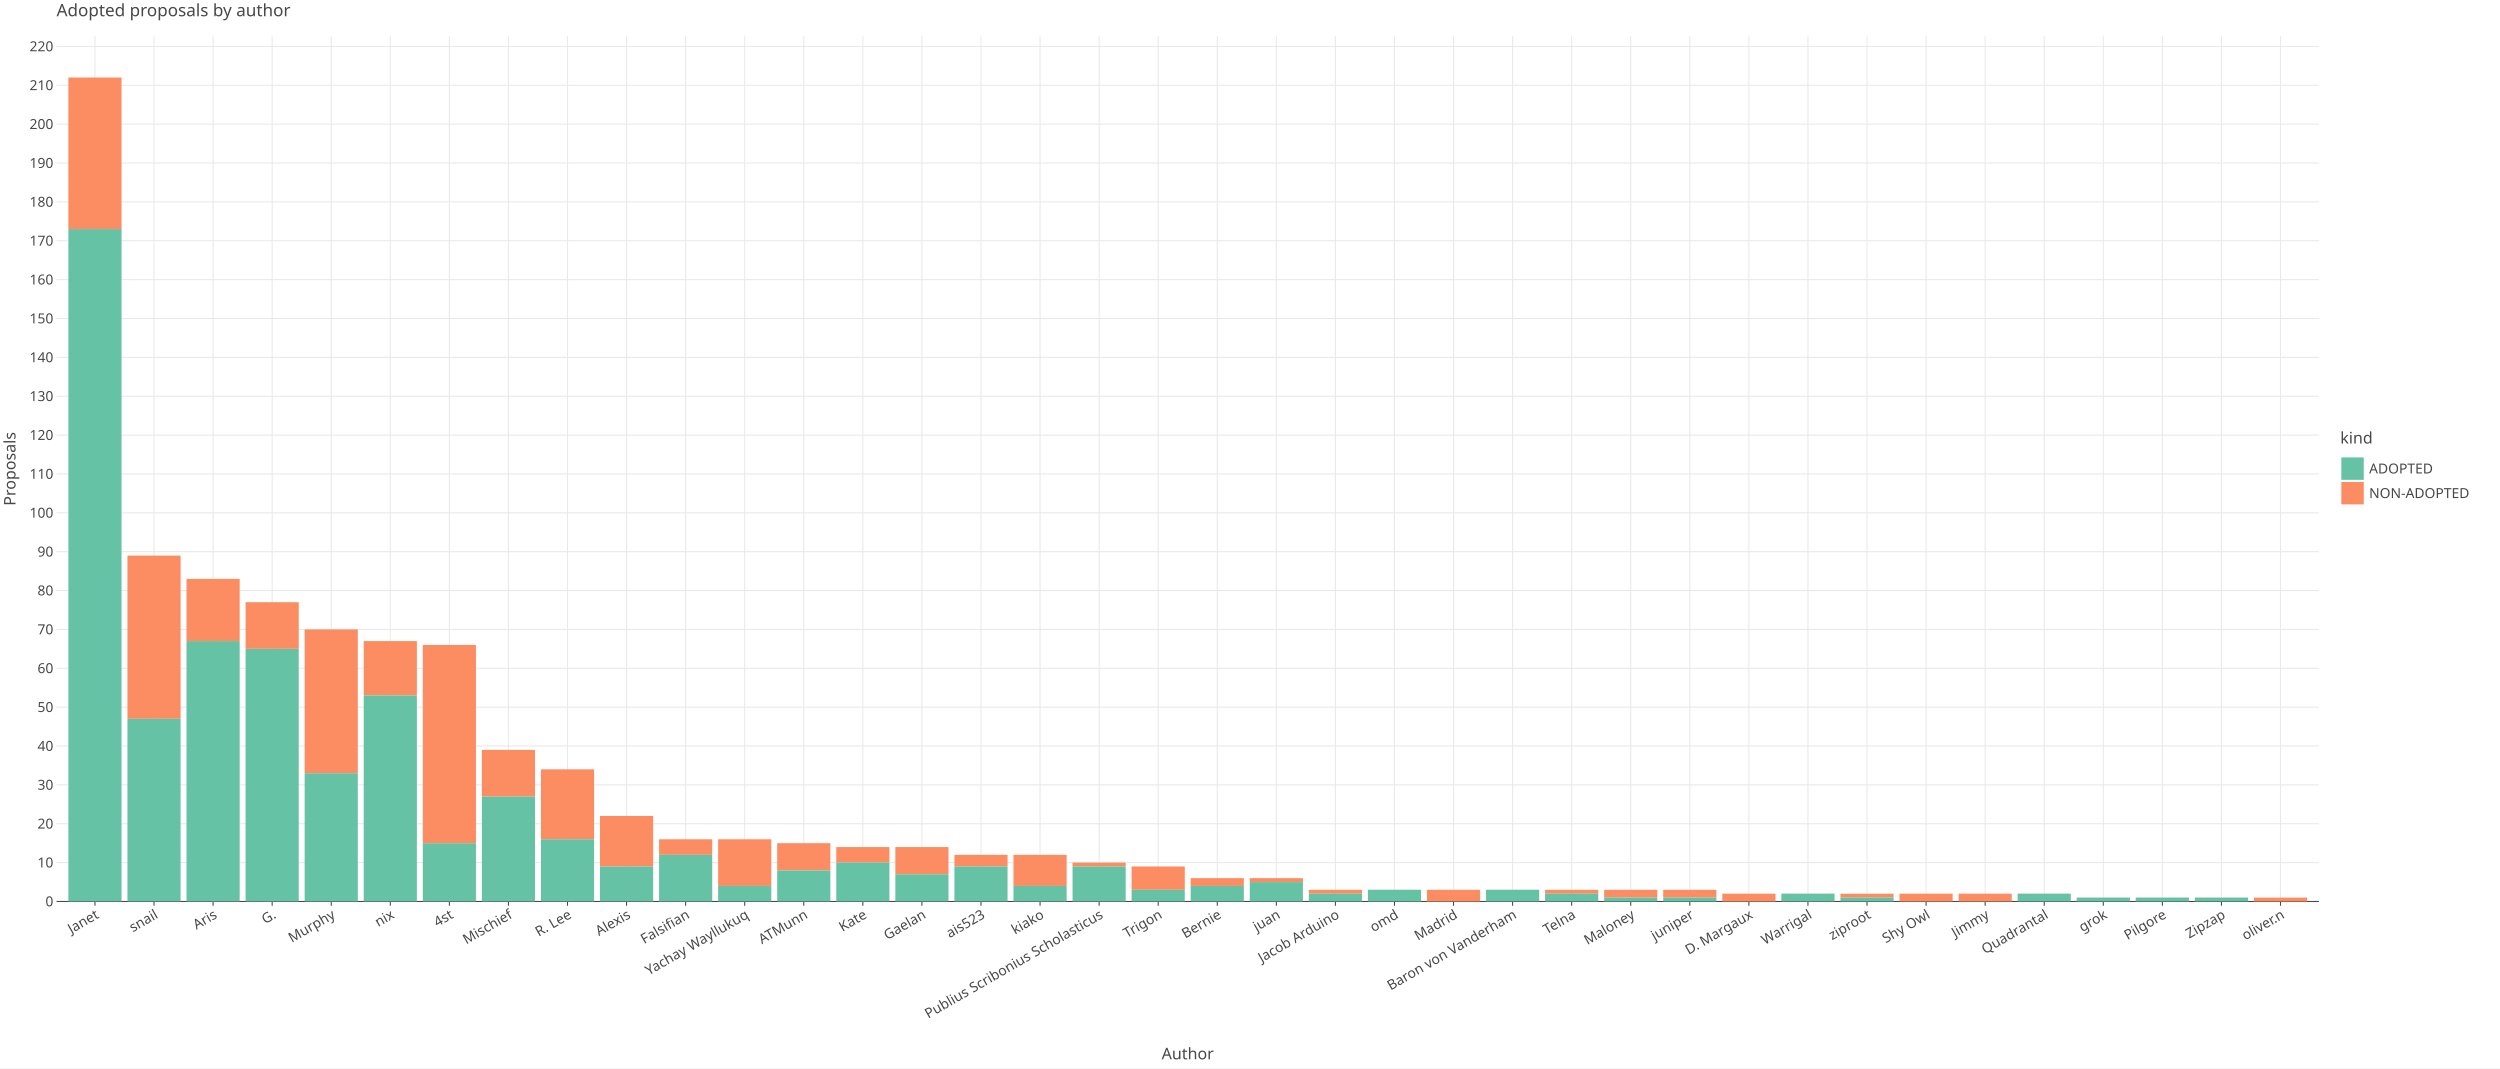
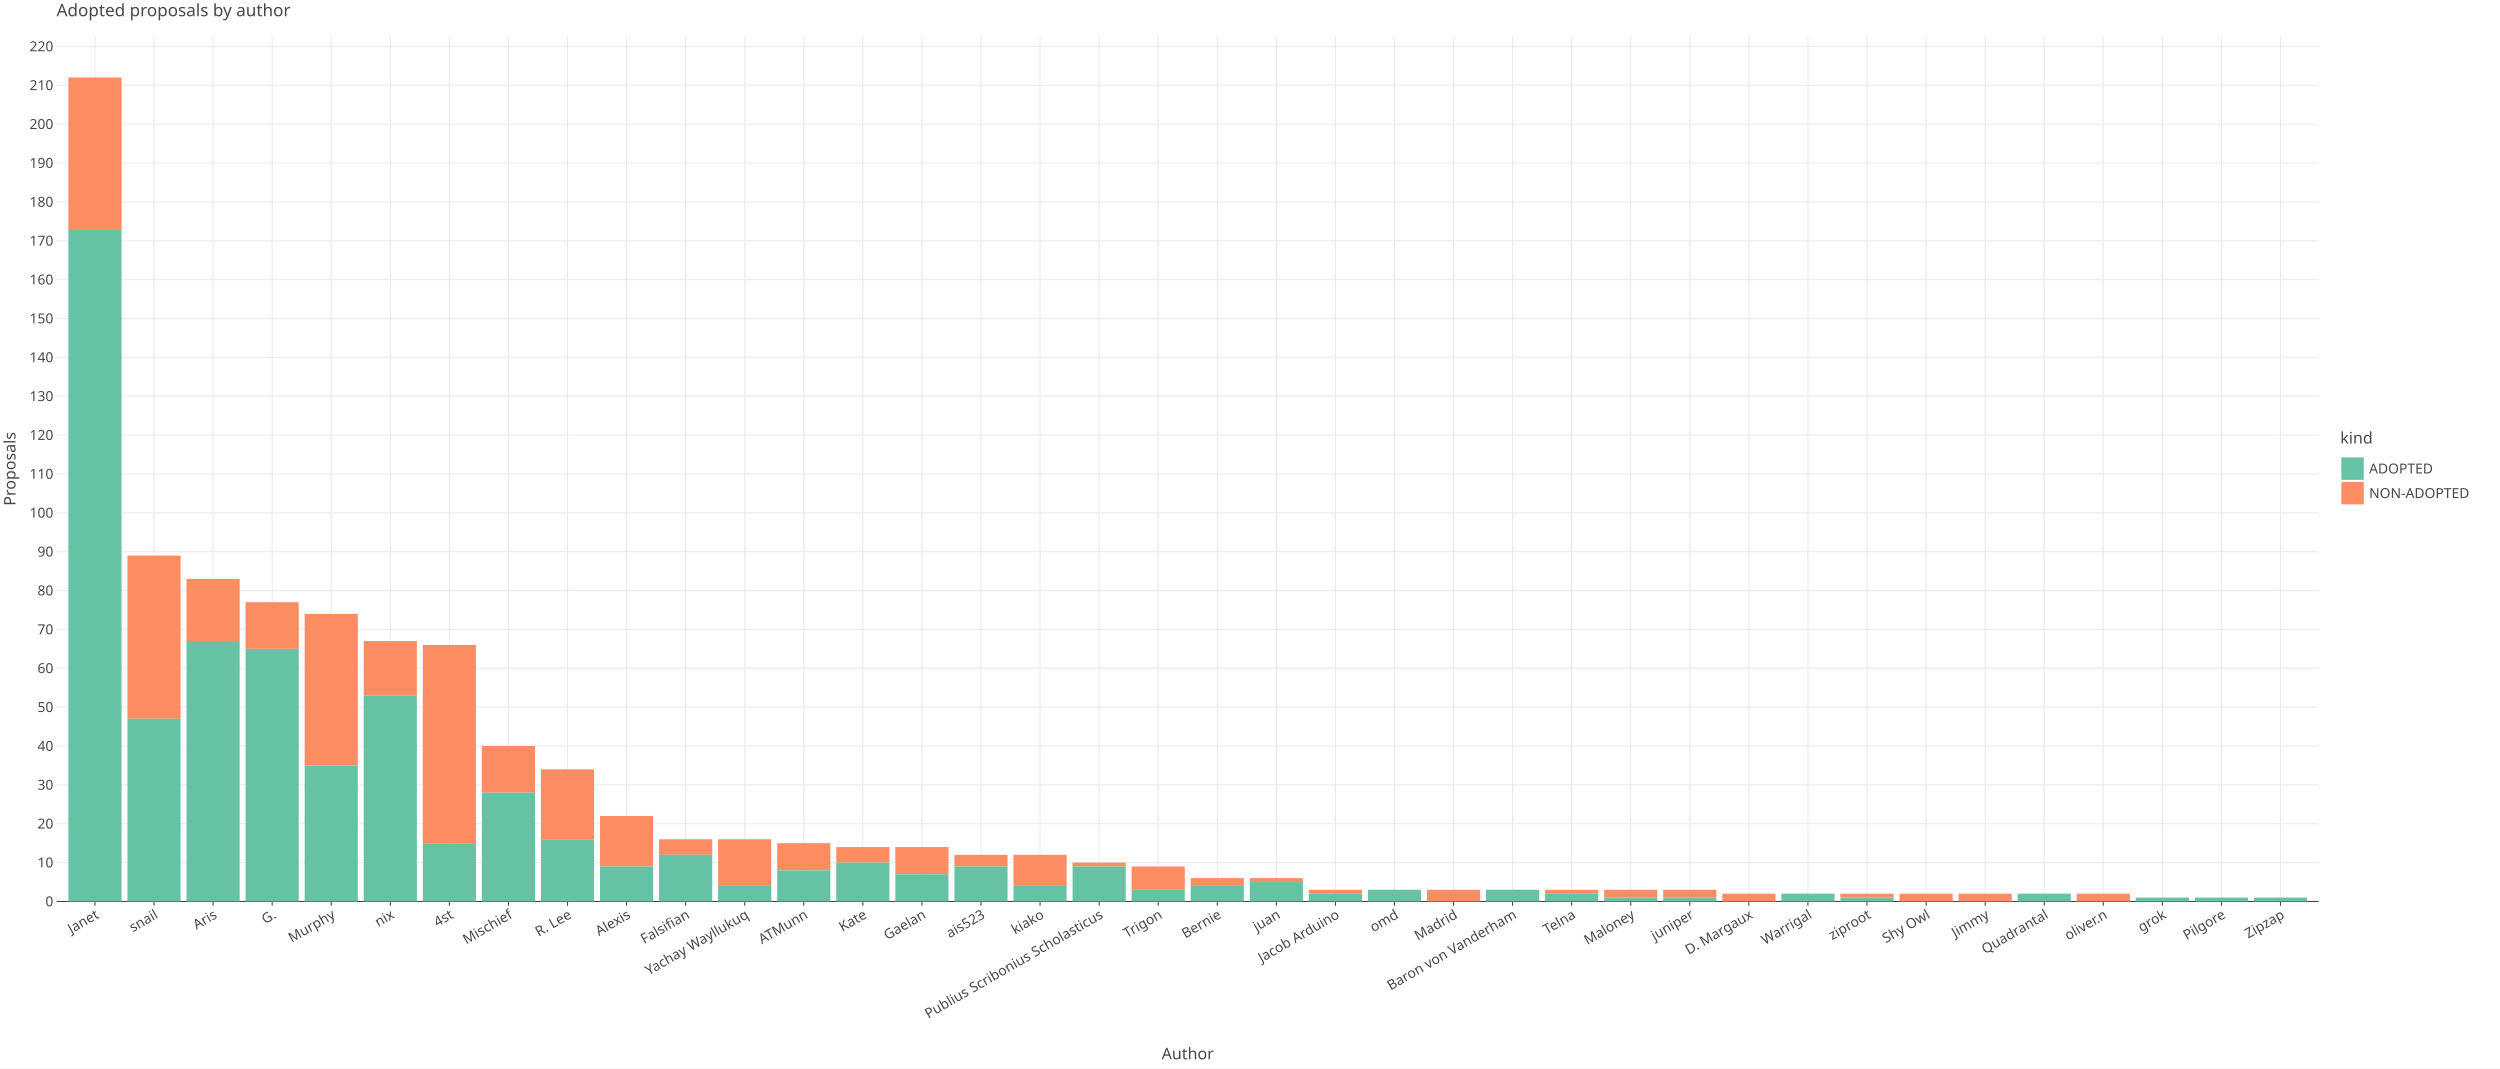
<svg xmlns="http://www.w3.org/2000/svg" class="plt-container" width="2340.0" height="1000.0">
  <style type="text/css">
  .plt-container {
   font-family: Lucida Grande, sans-serif;
   user-select: none;
   -webkit-user-select: none;
   -moz-user-select: none;
   -ms-user-select: none;
}
text {
   text-rendering: optimizeLegibility;
}
- #prGdJqN .plot-title {
+ #pjDX7YN .plot-title {
   fill: #474747;
   font-family: Lucida Grande, sans-serif;
   font-size: 16.0px;
   font-weight: normal;
   font-style: normal;   
}
- #prGdJqN .plot-subtitle {
+ #pjDX7YN .plot-subtitle {
   fill: #474747;
   font-family: Lucida Grande, sans-serif;
   font-size: 15.0px;
   font-weight: normal;
   font-style: normal;   
}
- #prGdJqN .plot-caption {
-    fill: #474747;
-    font-family: Lucida Grande, sans-serif;
-    font-size: 13.0px;
-    font-weight: normal;
-    font-style: normal;   
- }
- #prGdJqN .legend-title {
+ #pjDX7YN .plot-caption {
+    fill: #474747;
+    font-family: Lucida Grande, sans-serif;
+    font-size: 13.0px;
+    font-weight: normal;
+    font-style: normal;   
+ }
+ #pjDX7YN .legend-title {
   fill: #474747;
   font-family: Lucida Grande, sans-serif;
   font-size: 15.0px;
   font-weight: normal;
   font-style: normal;   
}
- #prGdJqN .legend-item {
-    fill: #474747;
-    font-family: Lucida Grande, sans-serif;
-    font-size: 13.0px;
-    font-weight: normal;
-    font-style: normal;   
- }
- #prGdJqN .axis-title-x {
+ #pjDX7YN .legend-item {
+    fill: #474747;
+    font-family: Lucida Grande, sans-serif;
+    font-size: 13.0px;
+    font-weight: normal;
+    font-style: normal;   
+ }
+ #pjDX7YN .axis-title-x {
   fill: #474747;
   font-family: Lucida Grande, sans-serif;
   font-size: 15.0px;
   font-weight: normal;
   font-style: normal;   
}
- #prGdJqN .axis-text-x {
-    fill: #474747;
-    font-family: Lucida Grande, sans-serif;
-    font-size: 13.0px;
-    font-weight: normal;
-    font-style: normal;   
- }
- #d3nHMVA .axis-tooltip-text-x {
+ #pjDX7YN .axis-text-x {
+    fill: #474747;
+    font-family: Lucida Grande, sans-serif;
+    font-size: 13.0px;
+    font-weight: normal;
+    font-style: normal;   
+ }
+ #d9sEBlQ .axis-tooltip-text-x {
   fill: #ffffff;
   font-family: Lucida Grande, sans-serif;
   font-size: 13.0px;
   font-weight: normal;
   font-style: normal;   
}
- #prGdJqN .axis-title-y {
+ #pjDX7YN .axis-title-y {
   fill: #474747;
   font-family: Lucida Grande, sans-serif;
   font-size: 15.0px;
   font-weight: normal;
   font-style: normal;   
}
- #prGdJqN .axis-text-y {
-    fill: #474747;
-    font-family: Lucida Grande, sans-serif;
-    font-size: 13.0px;
-    font-weight: normal;
-    font-style: normal;   
- }
- #d3nHMVA .axis-tooltip-text-y {
+ #pjDX7YN .axis-text-y {
+    fill: #474747;
+    font-family: Lucida Grande, sans-serif;
+    font-size: 13.0px;
+    font-weight: normal;
+    font-style: normal;   
+ }
+ #d9sEBlQ .axis-tooltip-text-y {
   fill: #ffffff;
   font-family: Lucida Grande, sans-serif;
   font-size: 13.0px;
   font-weight: normal;
   font-style: normal;   
}
- #prGdJqN .facet-strip-text-x {
-    fill: #474747;
-    font-family: Lucida Grande, sans-serif;
-    font-size: 13.0px;
-    font-weight: normal;
-    font-style: normal;   
- }
- #prGdJqN .facet-strip-text-y {
-    fill: #474747;
-    font-family: Lucida Grande, sans-serif;
-    font-size: 13.0px;
-    font-weight: normal;
-    font-style: normal;   
- }
- #d3nHMVA .tooltip-text {
-    fill: #474747;
-    font-family: Lucida Grande, sans-serif;
-    font-size: 13.0px;
-    font-weight: normal;
-    font-style: normal;   
- }
- #d3nHMVA .tooltip-title {
+ #pjDX7YN .facet-strip-text-x {
+    fill: #474747;
+    font-family: Lucida Grande, sans-serif;
+    font-size: 13.0px;
+    font-weight: normal;
+    font-style: normal;   
+ }
+ #pjDX7YN .facet-strip-text-y {
+    fill: #474747;
+    font-family: Lucida Grande, sans-serif;
+    font-size: 13.0px;
+    font-weight: normal;
+    font-style: normal;   
+ }
+ #d9sEBlQ .tooltip-text {
+    fill: #474747;
+    font-family: Lucida Grande, sans-serif;
+    font-size: 13.0px;
+    font-weight: normal;
+    font-style: normal;   
+ }
+ #d9sEBlQ .tooltip-title {
   fill: #474747;
   font-family: Lucida Grande, sans-serif;
   font-size: 13.0px;
   font-weight: bold;
   font-style: normal;   
}
- #d3nHMVA .tooltip-label {
+ #d9sEBlQ .tooltip-label {
   fill: #474747;
   font-family: Lucida Grande, sans-serif;
   font-size: 13.0px;
   font-weight: bold;
   font-style: normal;   
}

  </style>
-   <g id="prGdJqN">
+   <g id="pjDX7YN">
    <rect x="0.0" y="0.0" height="1000.0" width="2340.0" stroke="rgb(71,71,71)" stroke-opacity="1.0" stroke-width="0.0" fill="rgb(255,255,255)" fill-opacity="1.0">
    </rect>
    <g transform="translate(23.0 34.0 ) ">
      <g transform="translate(29.94182 809.7774 ) ">
        <line x1="35.937" y1="-0.0" x2="35.937" y2="-809.777" stroke="rgb(233,233,233)" stroke-opacity="1.0" stroke-width="1.0">
        </line>
        <line x1="91.226" y1="-0.0" x2="91.226" y2="-809.777" stroke="rgb(233,233,233)" stroke-opacity="1.0" stroke-width="1.0">
        </line>
        <line x1="146.514" y1="-0.0" x2="146.514" y2="-809.777" stroke="rgb(233,233,233)" stroke-opacity="1.0" stroke-width="1.0">
        </line>
        <line x1="201.802" y1="-0.0" x2="201.802" y2="-809.777" stroke="rgb(233,233,233)" stroke-opacity="1.0" stroke-width="1.0">
        </line>
        <line x1="257.09" y1="-0.0" x2="257.09" y2="-809.777" stroke="rgb(233,233,233)" stroke-opacity="1.0" stroke-width="1.0">
        </line>
        <line x1="312.379" y1="-0.0" x2="312.379" y2="-809.777" stroke="rgb(233,233,233)" stroke-opacity="1.0" stroke-width="1.0">
        </line>
        <line x1="367.667" y1="-0.0" x2="367.667" y2="-809.777" stroke="rgb(233,233,233)" stroke-opacity="1.0" stroke-width="1.0">
        </line>
        <line x1="422.955" y1="-0.0" x2="422.955" y2="-809.777" stroke="rgb(233,233,233)" stroke-opacity="1.0" stroke-width="1.0">
        </line>
        <line x1="478.243" y1="-0.0" x2="478.243" y2="-809.777" stroke="rgb(233,233,233)" stroke-opacity="1.0" stroke-width="1.0">
        </line>
        <line x1="533.532" y1="-0.0" x2="533.532" y2="-809.777" stroke="rgb(233,233,233)" stroke-opacity="1.0" stroke-width="1.0">
        </line>
        <line x1="588.82" y1="-0.0" x2="588.82" y2="-809.777" stroke="rgb(233,233,233)" stroke-opacity="1.0" stroke-width="1.0">
        </line>
        <line x1="644.108" y1="-0.0" x2="644.108" y2="-809.777" stroke="rgb(233,233,233)" stroke-opacity="1.0" stroke-width="1.0">
        </line>
        <line x1="699.396" y1="-0.0" x2="699.396" y2="-809.777" stroke="rgb(233,233,233)" stroke-opacity="1.0" stroke-width="1.0">
        </line>
        <line x1="754.685" y1="-0.0" x2="754.685" y2="-809.777" stroke="rgb(233,233,233)" stroke-opacity="1.0" stroke-width="1.0">
        </line>
        <line x1="809.973" y1="-0.0" x2="809.973" y2="-809.777" stroke="rgb(233,233,233)" stroke-opacity="1.0" stroke-width="1.0">
        </line>
        <line x1="865.261" y1="-0.0" x2="865.261" y2="-809.777" stroke="rgb(233,233,233)" stroke-opacity="1.0" stroke-width="1.0">
        </line>
        <line x1="920.549" y1="-0.0" x2="920.549" y2="-809.777" stroke="rgb(233,233,233)" stroke-opacity="1.0" stroke-width="1.0">
        </line>
        <line x1="975.838" y1="-0.0" x2="975.838" y2="-809.777" stroke="rgb(233,233,233)" stroke-opacity="1.0" stroke-width="1.0">
        </line>
        <line x1="1031.126" y1="-0.0" x2="1031.126" y2="-809.777" stroke="rgb(233,233,233)" stroke-opacity="1.0" stroke-width="1.0">
        </line>
        <line x1="1086.414" y1="-0.0" x2="1086.414" y2="-809.777" stroke="rgb(233,233,233)" stroke-opacity="1.0" stroke-width="1.0">
        </line>
        <line x1="1141.702" y1="-0.0" x2="1141.702" y2="-809.777" stroke="rgb(233,233,233)" stroke-opacity="1.0" stroke-width="1.0">
        </line>
        <line x1="1196.991" y1="-0.0" x2="1196.991" y2="-809.777" stroke="rgb(233,233,233)" stroke-opacity="1.0" stroke-width="1.0">
        </line>
        <line x1="1252.279" y1="-0.0" x2="1252.279" y2="-809.777" stroke="rgb(233,233,233)" stroke-opacity="1.0" stroke-width="1.0">
        </line>
        <line x1="1307.567" y1="-0.0" x2="1307.567" y2="-809.777" stroke="rgb(233,233,233)" stroke-opacity="1.0" stroke-width="1.0">
        </line>
        <line x1="1362.855" y1="-0.0" x2="1362.855" y2="-809.777" stroke="rgb(233,233,233)" stroke-opacity="1.0" stroke-width="1.0">
        </line>
        <line x1="1418.144" y1="-0.0" x2="1418.144" y2="-809.777" stroke="rgb(233,233,233)" stroke-opacity="1.0" stroke-width="1.0">
        </line>
        <line x1="1473.432" y1="-0.0" x2="1473.432" y2="-809.777" stroke="rgb(233,233,233)" stroke-opacity="1.0" stroke-width="1.0">
        </line>
        <line x1="1528.72" y1="-0.0" x2="1528.72" y2="-809.777" stroke="rgb(233,233,233)" stroke-opacity="1.0" stroke-width="1.0">
        </line>
        <line x1="1584.008" y1="-0.0" x2="1584.008" y2="-809.777" stroke="rgb(233,233,233)" stroke-opacity="1.0" stroke-width="1.0">
        </line>
        <line x1="1639.297" y1="-0.0" x2="1639.297" y2="-809.777" stroke="rgb(233,233,233)" stroke-opacity="1.0" stroke-width="1.0">
        </line>
        <line x1="1694.585" y1="-0.0" x2="1694.585" y2="-809.777" stroke="rgb(233,233,233)" stroke-opacity="1.0" stroke-width="1.0">
        </line>
        <line x1="1749.873" y1="-0.0" x2="1749.873" y2="-809.777" stroke="rgb(233,233,233)" stroke-opacity="1.0" stroke-width="1.0">
        </line>
        <line x1="1805.161" y1="-0.0" x2="1805.161" y2="-809.777" stroke="rgb(233,233,233)" stroke-opacity="1.0" stroke-width="1.0">
        </line>
        <line x1="1860.45" y1="-0.0" x2="1860.45" y2="-809.777" stroke="rgb(233,233,233)" stroke-opacity="1.0" stroke-width="1.0">
        </line>
        <line x1="1915.738" y1="-0.0" x2="1915.738" y2="-809.777" stroke="rgb(233,233,233)" stroke-opacity="1.0" stroke-width="1.0">
        </line>
        <line x1="1971.026" y1="-0.0" x2="1971.026" y2="-809.777" stroke="rgb(233,233,233)" stroke-opacity="1.0" stroke-width="1.0">
        </line>
        <line x1="2026.314" y1="-0.0" x2="2026.314" y2="-809.777" stroke="rgb(233,233,233)" stroke-opacity="1.0" stroke-width="1.0">
        </line>
        <line x1="2081.603" y1="-0.0" x2="2081.603" y2="-809.777" stroke="rgb(233,233,233)" stroke-opacity="1.0" stroke-width="1.0">
        </line>
        <g transform="translate(35.93736 0.0 ) ">
          <line stroke-width="1.0" stroke="rgb(71,71,71)" stroke-opacity="1.0" x2="0.0" y2="4.0">
          </line>
          <g transform="translate(0.0 7.0 ) rotate(-30.0 ) ">
            <text class="axis-text-x" text-anchor="end" dy="0.7em">
            Janet
            </text>
          </g>
        </g>
        <g transform="translate(91.22561 0.0 ) ">
          <line stroke-width="1.0" stroke="rgb(71,71,71)" stroke-opacity="1.0" x2="0.0" y2="4.0">
          </line>
          <g transform="translate(0.0 7.0 ) rotate(-30.0 ) ">
            <text class="axis-text-x" text-anchor="end" dy="0.7em">
            snail
            </text>
          </g>
        </g>
        <g transform="translate(146.5139 0.0 ) ">
          <line stroke-width="1.0" stroke="rgb(71,71,71)" stroke-opacity="1.0" x2="0.0" y2="4.0">
          </line>
          <g transform="translate(0.0 7.0 ) rotate(-30.0 ) ">
            <text class="axis-text-x" text-anchor="end" dy="0.7em">
            Aris
            </text>
          </g>
        </g>
        <g transform="translate(201.8021 0.0 ) ">
          <line stroke-width="1.0" stroke="rgb(71,71,71)" stroke-opacity="1.0" x2="0.0" y2="4.0">
          </line>
          <g transform="translate(0.0 7.0 ) rotate(-30.0 ) ">
            <text class="axis-text-x" text-anchor="end" dy="0.7em">
            G.
            </text>
          </g>
        </g>
        <g transform="translate(257.0904 0.0 ) ">
          <line stroke-width="1.0" stroke="rgb(71,71,71)" stroke-opacity="1.0" x2="0.0" y2="4.0">
          </line>
          <g transform="translate(0.0 7.0 ) rotate(-30.0 ) ">
            <text class="axis-text-x" text-anchor="end" dy="0.7em">
            Murphy
            </text>
          </g>
        </g>
        <g transform="translate(312.3786 0.0 ) ">
          <line stroke-width="1.0" stroke="rgb(71,71,71)" stroke-opacity="1.0" x2="0.0" y2="4.0">
          </line>
          <g transform="translate(0.0 7.0 ) rotate(-30.0 ) ">
            <text class="axis-text-x" text-anchor="end" dy="0.7em">
            nix
            </text>
          </g>
        </g>
        <g transform="translate(367.6669 0.0 ) ">
          <line stroke-width="1.0" stroke="rgb(71,71,71)" stroke-opacity="1.0" x2="0.0" y2="4.0">
          </line>
          <g transform="translate(0.0 7.0 ) rotate(-30.0 ) ">
            <text class="axis-text-x" text-anchor="end" dy="0.7em">
            4st
            </text>
          </g>
        </g>
        <g transform="translate(422.9551 0.0 ) ">
          <line stroke-width="1.0" stroke="rgb(71,71,71)" stroke-opacity="1.0" x2="0.0" y2="4.0">
          </line>
          <g transform="translate(0.0 7.0 ) rotate(-30.0 ) ">
            <text class="axis-text-x" text-anchor="end" dy="0.7em">
            Mischief
            </text>
          </g>
        </g>
        <g transform="translate(478.2434 0.0 ) ">
          <line stroke-width="1.0" stroke="rgb(71,71,71)" stroke-opacity="1.0" x2="0.0" y2="4.0">
          </line>
          <g transform="translate(0.0 7.0 ) rotate(-30.0 ) ">
            <text class="axis-text-x" text-anchor="end" dy="0.7em">
            R. Lee
            </text>
          </g>
        </g>
        <g transform="translate(533.5316 0.0 ) ">
          <line stroke-width="1.0" stroke="rgb(71,71,71)" stroke-opacity="1.0" x2="0.0" y2="4.0">
          </line>
          <g transform="translate(0.0 7.0 ) rotate(-30.0 ) ">
            <text class="axis-text-x" text-anchor="end" dy="0.7em">
            Alexis
            </text>
          </g>
        </g>
        <g transform="translate(588.8199 0.0 ) ">
          <line stroke-width="1.0" stroke="rgb(71,71,71)" stroke-opacity="1.0" x2="0.0" y2="4.0">
          </line>
          <g transform="translate(0.0 7.0 ) rotate(-30.0 ) ">
            <text class="axis-text-x" text-anchor="end" dy="0.7em">
            Falsifian
            </text>
          </g>
        </g>
        <g transform="translate(644.1081 0.0 ) ">
          <line stroke-width="1.0" stroke="rgb(71,71,71)" stroke-opacity="1.0" x2="0.0" y2="4.0">
          </line>
          <g transform="translate(0.0 7.0 ) rotate(-30.0 ) ">
            <text class="axis-text-x" text-anchor="end" dy="0.7em">
            Yachay Wayllukuq
            </text>
          </g>
        </g>
        <g transform="translate(699.3964 0.0 ) ">
          <line stroke-width="1.0" stroke="rgb(71,71,71)" stroke-opacity="1.0" x2="0.0" y2="4.0">
          </line>
          <g transform="translate(0.0 7.0 ) rotate(-30.0 ) ">
            <text class="axis-text-x" text-anchor="end" dy="0.7em">
            ATMunn
            </text>
          </g>
        </g>
        <g transform="translate(754.6846 0.0 ) ">
          <line stroke-width="1.0" stroke="rgb(71,71,71)" stroke-opacity="1.0" x2="0.0" y2="4.0">
          </line>
          <g transform="translate(0.0 7.0 ) rotate(-30.0 ) ">
            <text class="axis-text-x" text-anchor="end" dy="0.7em">
            Kate
            </text>
          </g>
        </g>
        <g transform="translate(809.9729 0.0 ) ">
          <line stroke-width="1.0" stroke="rgb(71,71,71)" stroke-opacity="1.0" x2="0.0" y2="4.0">
          </line>
          <g transform="translate(0.0 7.0 ) rotate(-30.0 ) ">
            <text class="axis-text-x" text-anchor="end" dy="0.7em">
            Gaelan
            </text>
          </g>
        </g>
        <g transform="translate(865.2611 0.0 ) ">
          <line stroke-width="1.0" stroke="rgb(71,71,71)" stroke-opacity="1.0" x2="0.0" y2="4.0">
          </line>
          <g transform="translate(0.0 7.0 ) rotate(-30.0 ) ">
            <text class="axis-text-x" text-anchor="end" dy="0.7em">
            ais523
            </text>
          </g>
        </g>
        <g transform="translate(920.5494 0.0 ) ">
          <line stroke-width="1.0" stroke="rgb(71,71,71)" stroke-opacity="1.0" x2="0.0" y2="4.0">
          </line>
          <g transform="translate(0.0 7.0 ) rotate(-30.0 ) ">
            <text class="axis-text-x" text-anchor="end" dy="0.7em">
            kiako
            </text>
          </g>
        </g>
        <g transform="translate(975.8376 0.0 ) ">
          <line stroke-width="1.0" stroke="rgb(71,71,71)" stroke-opacity="1.0" x2="0.0" y2="4.0">
          </line>
          <g transform="translate(0.0 7.0 ) rotate(-30.0 ) ">
            <text class="axis-text-x" text-anchor="end" dy="0.7em">
            Publius Scribonius Scholasticus
            </text>
          </g>
        </g>
        <g transform="translate(1031.126 0.0 ) ">
          <line stroke-width="1.0" stroke="rgb(71,71,71)" stroke-opacity="1.0" x2="0.0" y2="4.0">
          </line>
          <g transform="translate(0.0 7.0 ) rotate(-30.0 ) ">
            <text class="axis-text-x" text-anchor="end" dy="0.7em">
            Trigon
            </text>
          </g>
        </g>
        <g transform="translate(1086.414 0.0 ) ">
          <line stroke-width="1.0" stroke="rgb(71,71,71)" stroke-opacity="1.0" x2="0.0" y2="4.0">
          </line>
          <g transform="translate(0.0 7.0 ) rotate(-30.0 ) ">
            <text class="axis-text-x" text-anchor="end" dy="0.7em">
            Bernie
            </text>
          </g>
        </g>
        <g transform="translate(1141.702 0.0 ) ">
          <line stroke-width="1.0" stroke="rgb(71,71,71)" stroke-opacity="1.0" x2="0.0" y2="4.0">
          </line>
          <g transform="translate(0.0 7.0 ) rotate(-30.0 ) ">
            <text class="axis-text-x" text-anchor="end" dy="0.7em">
            juan
            </text>
          </g>
        </g>
        <g transform="translate(1196.991 0.0 ) ">
          <line stroke-width="1.0" stroke="rgb(71,71,71)" stroke-opacity="1.0" x2="0.0" y2="4.0">
          </line>
          <g transform="translate(0.0 7.0 ) rotate(-30.0 ) ">
            <text class="axis-text-x" text-anchor="end" dy="0.7em">
            Jacob Arduino
            </text>
          </g>
        </g>
        <g transform="translate(1252.279 0.0 ) ">
          <line stroke-width="1.0" stroke="rgb(71,71,71)" stroke-opacity="1.0" x2="0.0" y2="4.0">
          </line>
          <g transform="translate(0.0 7.0 ) rotate(-30.0 ) ">
            <text class="axis-text-x" text-anchor="end" dy="0.7em">
            omd
            </text>
          </g>
        </g>
        <g transform="translate(1307.567 0.0 ) ">
          <line stroke-width="1.0" stroke="rgb(71,71,71)" stroke-opacity="1.0" x2="0.0" y2="4.0">
          </line>
          <g transform="translate(0.0 7.0 ) rotate(-30.0 ) ">
            <text class="axis-text-x" text-anchor="end" dy="0.7em">
            Madrid
            </text>
          </g>
        </g>
        <g transform="translate(1362.855 0.0 ) ">
          <line stroke-width="1.0" stroke="rgb(71,71,71)" stroke-opacity="1.0" x2="0.0" y2="4.0">
          </line>
          <g transform="translate(0.0 7.0 ) rotate(-30.0 ) ">
            <text class="axis-text-x" text-anchor="end" dy="0.7em">
            Baron von Vanderham
            </text>
          </g>
        </g>
        <g transform="translate(1418.144 0.0 ) ">
          <line stroke-width="1.0" stroke="rgb(71,71,71)" stroke-opacity="1.0" x2="0.0" y2="4.0">
          </line>
          <g transform="translate(0.0 7.0 ) rotate(-30.0 ) ">
            <text class="axis-text-x" text-anchor="end" dy="0.7em">
            Telna
            </text>
          </g>
        </g>
        <g transform="translate(1473.432 0.0 ) ">
          <line stroke-width="1.0" stroke="rgb(71,71,71)" stroke-opacity="1.0" x2="0.0" y2="4.0">
          </line>
          <g transform="translate(0.0 7.0 ) rotate(-30.0 ) ">
            <text class="axis-text-x" text-anchor="end" dy="0.7em">
            Maloney
            </text>
          </g>
        </g>
        <g transform="translate(1528.72 0.0 ) ">
          <line stroke-width="1.0" stroke="rgb(71,71,71)" stroke-opacity="1.0" x2="0.0" y2="4.0">
          </line>
          <g transform="translate(0.0 7.0 ) rotate(-30.0 ) ">
            <text class="axis-text-x" text-anchor="end" dy="0.7em">
            juniper
            </text>
          </g>
        </g>
        <g transform="translate(1584.008 0.0 ) ">
          <line stroke-width="1.0" stroke="rgb(71,71,71)" stroke-opacity="1.0" x2="0.0" y2="4.0">
          </line>
          <g transform="translate(0.0 7.0 ) rotate(-30.0 ) ">
            <text class="axis-text-x" text-anchor="end" dy="0.7em">
            D. Margaux
            </text>
          </g>
        </g>
        <g transform="translate(1639.297 0.0 ) ">
          <line stroke-width="1.0" stroke="rgb(71,71,71)" stroke-opacity="1.0" x2="0.0" y2="4.0">
          </line>
          <g transform="translate(0.0 7.0 ) rotate(-30.0 ) ">
            <text class="axis-text-x" text-anchor="end" dy="0.7em">
            Warrigal
            </text>
          </g>
        </g>
        <g transform="translate(1694.585 0.0 ) ">
          <line stroke-width="1.0" stroke="rgb(71,71,71)" stroke-opacity="1.0" x2="0.0" y2="4.0">
          </line>
          <g transform="translate(0.0 7.0 ) rotate(-30.0 ) ">
            <text class="axis-text-x" text-anchor="end" dy="0.7em">
            ziproot
            </text>
          </g>
        </g>
        <g transform="translate(1749.873 0.0 ) ">
          <line stroke-width="1.0" stroke="rgb(71,71,71)" stroke-opacity="1.0" x2="0.0" y2="4.0">
          </line>
          <g transform="translate(0.0 7.0 ) rotate(-30.0 ) ">
            <text class="axis-text-x" text-anchor="end" dy="0.7em">
            Shy Owl
            </text>
          </g>
        </g>
        <g transform="translate(1805.161 0.0 ) ">
          <line stroke-width="1.0" stroke="rgb(71,71,71)" stroke-opacity="1.0" x2="0.0" y2="4.0">
          </line>
          <g transform="translate(0.0 7.0 ) rotate(-30.0 ) ">
            <text class="axis-text-x" text-anchor="end" dy="0.7em">
            Jimmy
            </text>
          </g>
        </g>
        <g transform="translate(1860.45 0.0 ) ">
          <line stroke-width="1.0" stroke="rgb(71,71,71)" stroke-opacity="1.0" x2="0.0" y2="4.0">
          </line>
          <g transform="translate(0.0 7.0 ) rotate(-30.0 ) ">
            <text class="axis-text-x" text-anchor="end" dy="0.7em">
            Quadrantal
            </text>
          </g>
        </g>
        <g transform="translate(1915.738 0.0 ) ">
          <line stroke-width="1.0" stroke="rgb(71,71,71)" stroke-opacity="1.0" x2="0.0" y2="4.0">
          </line>
          <g transform="translate(0.0 7.0 ) rotate(-30.0 ) ">
            <text class="axis-text-x" text-anchor="end" dy="0.7em">
+             oliver.n
+             </text>
+           </g>
+         </g>
+         <g transform="translate(1971.026 0.0 ) ">
+           <line stroke-width="1.0" stroke="rgb(71,71,71)" stroke-opacity="1.0" x2="0.0" y2="4.0">
+           </line>
+           <g transform="translate(0.0 7.0 ) rotate(-30.0 ) ">
+             <text class="axis-text-x" text-anchor="end" dy="0.7em">
            grok
            </text>
          </g>
        </g>
-         <g transform="translate(1971.026 0.0 ) ">
+         <g transform="translate(2026.314 0.0 ) ">
          <line stroke-width="1.0" stroke="rgb(71,71,71)" stroke-opacity="1.0" x2="0.0" y2="4.0">
          </line>
          <g transform="translate(0.0 7.0 ) rotate(-30.0 ) ">
            <text class="axis-text-x" text-anchor="end" dy="0.7em">
            Pilgore
            </text>
          </g>
        </g>
-         <g transform="translate(2026.314 0.0 ) ">
+         <g transform="translate(2081.603 0.0 ) ">
          <line stroke-width="1.0" stroke="rgb(71,71,71)" stroke-opacity="1.0" x2="0.0" y2="4.0">
          </line>
          <g transform="translate(0.0 7.0 ) rotate(-30.0 ) ">
            <text class="axis-text-x" text-anchor="end" dy="0.7em">
            Zipzap
-             </text>
-           </g>
-         </g>
-         <g transform="translate(2081.603 0.0 ) ">
-           <line stroke-width="1.0" stroke="rgb(71,71,71)" stroke-opacity="1.0" x2="0.0" y2="4.0">
-           </line>
-           <g transform="translate(0.0 7.0 ) rotate(-30.0 ) ">
-             <text class="axis-text-x" text-anchor="end" dy="0.7em">
-             oliver.n
            </text>
          </g>
        </g>
        <line x1="0.0" y1="0.0" x2="2117.54" y2="0.0" stroke-width="1.0" stroke="rgb(71,71,71)" stroke-opacity="1.0">
        </line>
      </g>
      <g transform="translate(29.94182 0.0 ) ">
        <line x1="0.0" y1="773.399" x2="2117.54" y2="773.399" stroke="rgb(233,233,233)" stroke-opacity="1.0" stroke-width="1.0">
        </line>
        <line x1="0.0" y1="737.021" x2="2117.54" y2="737.021" stroke="rgb(233,233,233)" stroke-opacity="1.0" stroke-width="1.0">
        </line>
        <line x1="0.0" y1="700.643" x2="2117.54" y2="700.643" stroke="rgb(233,233,233)" stroke-opacity="1.0" stroke-width="1.0">
        </line>
        <line x1="0.0" y1="664.265" x2="2117.54" y2="664.265" stroke="rgb(233,233,233)" stroke-opacity="1.0" stroke-width="1.0">
        </line>
        <line x1="0.0" y1="627.887" x2="2117.54" y2="627.887" stroke="rgb(233,233,233)" stroke-opacity="1.0" stroke-width="1.0">
        </line>
        <line x1="0.0" y1="591.509" x2="2117.54" y2="591.509" stroke="rgb(233,233,233)" stroke-opacity="1.0" stroke-width="1.0">
        </line>
        <line x1="0.0" y1="555.13" x2="2117.54" y2="555.13" stroke="rgb(233,233,233)" stroke-opacity="1.0" stroke-width="1.0">
        </line>
        <line x1="0.0" y1="518.752" x2="2117.54" y2="518.752" stroke="rgb(233,233,233)" stroke-opacity="1.0" stroke-width="1.0">
        </line>
        <line x1="0.0" y1="482.374" x2="2117.54" y2="482.374" stroke="rgb(233,233,233)" stroke-opacity="1.0" stroke-width="1.0">
        </line>
        <line x1="0.0" y1="445.996" x2="2117.54" y2="445.996" stroke="rgb(233,233,233)" stroke-opacity="1.0" stroke-width="1.0">
        </line>
        <line x1="0.0" y1="409.618" x2="2117.54" y2="409.618" stroke="rgb(233,233,233)" stroke-opacity="1.0" stroke-width="1.0">
        </line>
        <line x1="0.0" y1="373.24" x2="2117.54" y2="373.24" stroke="rgb(233,233,233)" stroke-opacity="1.0" stroke-width="1.0">
        </line>
        <line x1="0.0" y1="336.862" x2="2117.54" y2="336.862" stroke="rgb(233,233,233)" stroke-opacity="1.0" stroke-width="1.0">
        </line>
        <line x1="0.0" y1="300.483" x2="2117.54" y2="300.483" stroke="rgb(233,233,233)" stroke-opacity="1.0" stroke-width="1.0">
        </line>
        <line x1="0.0" y1="264.105" x2="2117.54" y2="264.105" stroke="rgb(233,233,233)" stroke-opacity="1.0" stroke-width="1.0">
        </line>
        <line x1="0.0" y1="227.727" x2="2117.54" y2="227.727" stroke="rgb(233,233,233)" stroke-opacity="1.0" stroke-width="1.0">
        </line>
        <line x1="0.0" y1="191.349" x2="2117.54" y2="191.349" stroke="rgb(233,233,233)" stroke-opacity="1.0" stroke-width="1.0">
        </line>
        <line x1="0.0" y1="154.971" x2="2117.54" y2="154.971" stroke="rgb(233,233,233)" stroke-opacity="1.0" stroke-width="1.0">
        </line>
        <line x1="0.0" y1="118.593" x2="2117.54" y2="118.593" stroke="rgb(233,233,233)" stroke-opacity="1.0" stroke-width="1.0">
        </line>
        <line x1="0.0" y1="82.215" x2="2117.54" y2="82.215" stroke="rgb(233,233,233)" stroke-opacity="1.0" stroke-width="1.0">
        </line>
        <line x1="0.0" y1="45.836" x2="2117.54" y2="45.836" stroke="rgb(233,233,233)" stroke-opacity="1.0" stroke-width="1.0">
        </line>
        <line x1="0.0" y1="9.458" x2="2117.54" y2="9.458" stroke="rgb(233,233,233)" stroke-opacity="1.0" stroke-width="1.0">
        </line>
        <g transform="translate(0.0 809.7774 ) ">
          <g transform="translate(-3.0 0.0 ) ">
            <text class="axis-text-y" text-anchor="end" dy="0.35em">
            0
            </text>
          </g>
        </g>
        <g transform="translate(0.0 773.3993 ) ">
          <g transform="translate(-3.0 0.0 ) ">
            <text class="axis-text-y" text-anchor="end" dy="0.35em">
            10
            </text>
          </g>
        </g>
        <g transform="translate(0.0 737.0211 ) ">
          <g transform="translate(-3.0 0.0 ) ">
            <text class="axis-text-y" text-anchor="end" dy="0.35em">
            20
            </text>
          </g>
        </g>
        <g transform="translate(0.0 700.643 ) ">
          <g transform="translate(-3.0 0.0 ) ">
            <text class="axis-text-y" text-anchor="end" dy="0.35em">
            30
            </text>
          </g>
        </g>
        <g transform="translate(0.0 664.2649 ) ">
          <g transform="translate(-3.0 0.0 ) ">
            <text class="axis-text-y" text-anchor="end" dy="0.35em">
            40
            </text>
          </g>
        </g>
        <g transform="translate(0.0 627.8867 ) ">
          <g transform="translate(-3.0 0.0 ) ">
            <text class="axis-text-y" text-anchor="end" dy="0.35em">
            50
            </text>
          </g>
        </g>
        <g transform="translate(0.0 591.5086 ) ">
          <g transform="translate(-3.0 0.0 ) ">
            <text class="axis-text-y" text-anchor="end" dy="0.35em">
            60
            </text>
          </g>
        </g>
        <g transform="translate(0.0 555.1304 ) ">
          <g transform="translate(-3.0 0.0 ) ">
            <text class="axis-text-y" text-anchor="end" dy="0.35em">
            70
            </text>
          </g>
        </g>
        <g transform="translate(0.0 518.7523 ) ">
          <g transform="translate(-3.0 0.0 ) ">
            <text class="axis-text-y" text-anchor="end" dy="0.35em">
            80
            </text>
          </g>
        </g>
        <g transform="translate(0.0 482.3742 ) ">
          <g transform="translate(-3.0 0.0 ) ">
            <text class="axis-text-y" text-anchor="end" dy="0.35em">
            90
            </text>
          </g>
        </g>
        <g transform="translate(0.0 445.996 ) ">
          <g transform="translate(-3.0 0.0 ) ">
            <text class="axis-text-y" text-anchor="end" dy="0.35em">
            100
            </text>
          </g>
        </g>
        <g transform="translate(0.0 409.6179 ) ">
          <g transform="translate(-3.0 0.0 ) ">
            <text class="axis-text-y" text-anchor="end" dy="0.35em">
            110
            </text>
          </g>
        </g>
        <g transform="translate(0.0 373.2397 ) ">
          <g transform="translate(-3.0 0.0 ) ">
            <text class="axis-text-y" text-anchor="end" dy="0.35em">
            120
            </text>
          </g>
        </g>
        <g transform="translate(0.0 336.8616 ) ">
          <g transform="translate(-3.0 0.0 ) ">
            <text class="axis-text-y" text-anchor="end" dy="0.35em">
            130
            </text>
          </g>
        </g>
        <g transform="translate(0.0 300.4834 ) ">
          <g transform="translate(-3.0 0.0 ) ">
            <text class="axis-text-y" text-anchor="end" dy="0.35em">
            140
            </text>
          </g>
        </g>
        <g transform="translate(0.0 264.1053 ) ">
          <g transform="translate(-3.0 0.0 ) ">
            <text class="axis-text-y" text-anchor="end" dy="0.35em">
            150
            </text>
          </g>
        </g>
        <g transform="translate(0.0 227.7272 ) ">
          <g transform="translate(-3.0 0.0 ) ">
            <text class="axis-text-y" text-anchor="end" dy="0.35em">
            160
            </text>
          </g>
        </g>
        <g transform="translate(0.0 191.349 ) ">
          <g transform="translate(-3.0 0.0 ) ">
            <text class="axis-text-y" text-anchor="end" dy="0.35em">
            170
            </text>
          </g>
        </g>
        <g transform="translate(0.0 154.9709 ) ">
          <g transform="translate(-3.0 0.0 ) ">
            <text class="axis-text-y" text-anchor="end" dy="0.35em">
            180
            </text>
          </g>
        </g>
        <g transform="translate(0.0 118.5927 ) ">
          <g transform="translate(-3.0 0.0 ) ">
            <text class="axis-text-y" text-anchor="end" dy="0.35em">
            190
            </text>
          </g>
        </g>
        <g transform="translate(0.0 82.2146 ) ">
          <g transform="translate(-3.0 0.0 ) ">
            <text class="axis-text-y" text-anchor="end" dy="0.35em">
            200
            </text>
          </g>
        </g>
        <g transform="translate(0.0 45.83646 ) ">
          <g transform="translate(-3.0 0.0 ) ">
            <text class="axis-text-y" text-anchor="end" dy="0.35em">
            210
            </text>
          </g>
        </g>
        <g transform="translate(0.0 9.458317 ) ">
          <g transform="translate(-3.0 0.0 ) ">
            <text class="axis-text-y" text-anchor="end" dy="0.35em">
            220
            </text>
          </g>
        </g>
      </g>
-       <g transform="translate(29.94182 0.0 ) " clip-path="url(#cYWtK1O)" clip-bounds-jfx="[rect (0.0, 0.0), (2117.54, 809.777)]">
+       <g transform="translate(29.94182 0.0 ) " clip-path="url(#cjahf83)" clip-bounds-jfx="[rect (0.0, 0.0), (2117.54, 809.777)]">
        <defs>
-           <clipPath id="cYWtK1O">
+           <clipPath id="cjahf83">
            <rect x="0.0" y="0.0" width="2117.54" height="809.777">
            </rect>
          </clipPath>
        </defs>
-         <rect x="2056.723" y="806.14" height="3.638" width="49.759" stroke="rgb(0,0,0)" stroke-opacity="0.0" fill="rgb(252,141,98)" fill-opacity="1.0" stroke-width="1.0">
-         </rect>
-         <rect x="2056.723" y="809.777" height="0.1" width="49.759" stroke="rgb(0,0,0)" stroke-opacity="0.0" fill="rgb(102,194,165)" fill-opacity="1.0" stroke-width="1.0">
+         <rect x="2056.723" y="806.14" height="0.1" width="49.759" stroke="rgb(0,0,0)" stroke-opacity="0.0" fill="rgb(252,141,98)" fill-opacity="1.0" stroke-width="1.0">
+         </rect>
+         <rect x="2056.723" y="806.14" height="3.638" width="49.759" stroke="rgb(0,0,0)" stroke-opacity="0.0" fill="rgb(102,194,165)" fill-opacity="1.0" stroke-width="1.0">
        </rect>
        <rect x="2001.435" y="806.14" height="0.1" width="49.759" stroke="rgb(0,0,0)" stroke-opacity="0.0" fill="rgb(252,141,98)" fill-opacity="1.0" stroke-width="1.0">
        </rect>
        <rect x="2001.435" y="806.14" height="3.638" width="49.759" stroke="rgb(0,0,0)" stroke-opacity="0.0" fill="rgb(102,194,165)" fill-opacity="1.0" stroke-width="1.0">
        </rect>
        <rect x="1946.146" y="806.14" height="0.1" width="49.759" stroke="rgb(0,0,0)" stroke-opacity="0.0" fill="rgb(252,141,98)" fill-opacity="1.0" stroke-width="1.0">
        </rect>
        <rect x="1946.146" y="806.14" height="3.638" width="49.759" stroke="rgb(0,0,0)" stroke-opacity="0.0" fill="rgb(102,194,165)" fill-opacity="1.0" stroke-width="1.0">
        </rect>
-         <rect x="1890.858" y="806.14" height="0.1" width="49.759" stroke="rgb(0,0,0)" stroke-opacity="0.0" fill="rgb(252,141,98)" fill-opacity="1.0" stroke-width="1.0">
-         </rect>
-         <rect x="1890.858" y="806.14" height="3.638" width="49.759" stroke="rgb(0,0,0)" stroke-opacity="0.0" fill="rgb(102,194,165)" fill-opacity="1.0" stroke-width="1.0">
+         <rect x="1890.858" y="802.502" height="7.276" width="49.759" stroke="rgb(0,0,0)" stroke-opacity="0.0" fill="rgb(252,141,98)" fill-opacity="1.0" stroke-width="1.0">
+         </rect>
+         <rect x="1890.858" y="809.777" height="0.1" width="49.759" stroke="rgb(0,0,0)" stroke-opacity="0.0" fill="rgb(102,194,165)" fill-opacity="1.0" stroke-width="1.0">
        </rect>
        <rect x="1835.57" y="802.502" height="0.1" width="49.759" stroke="rgb(0,0,0)" stroke-opacity="0.0" fill="rgb(252,141,98)" fill-opacity="1.0" stroke-width="1.0">
        </rect>
        <rect x="1835.57" y="802.502" height="7.276" width="49.759" stroke="rgb(0,0,0)" stroke-opacity="0.0" fill="rgb(102,194,165)" fill-opacity="1.0" stroke-width="1.0">
        </rect>
        <rect x="1780.282" y="802.502" height="7.276" width="49.759" stroke="rgb(0,0,0)" stroke-opacity="0.0" fill="rgb(252,141,98)" fill-opacity="1.0" stroke-width="1.0">
        </rect>
        <rect x="1780.282" y="809.777" height="0.1" width="49.759" stroke="rgb(0,0,0)" stroke-opacity="0.0" fill="rgb(102,194,165)" fill-opacity="1.0" stroke-width="1.0">
        </rect>
        <rect x="1724.993" y="802.502" height="7.276" width="49.759" stroke="rgb(0,0,0)" stroke-opacity="0.0" fill="rgb(252,141,98)" fill-opacity="1.0" stroke-width="1.0">
        </rect>
        <rect x="1724.993" y="809.777" height="0.1" width="49.759" stroke="rgb(0,0,0)" stroke-opacity="0.0" fill="rgb(102,194,165)" fill-opacity="1.0" stroke-width="1.0">
        </rect>
        <rect x="1669.705" y="802.502" height="3.638" width="49.759" stroke="rgb(0,0,0)" stroke-opacity="0.0" fill="rgb(252,141,98)" fill-opacity="1.0" stroke-width="1.0">
        </rect>
        <rect x="1669.705" y="806.14" height="3.638" width="49.759" stroke="rgb(0,0,0)" stroke-opacity="0.0" fill="rgb(102,194,165)" fill-opacity="1.0" stroke-width="1.0">
        </rect>
        <rect x="1614.417" y="802.502" height="0.1" width="49.759" stroke="rgb(0,0,0)" stroke-opacity="0.0" fill="rgb(252,141,98)" fill-opacity="1.0" stroke-width="1.0">
        </rect>
        <rect x="1614.417" y="802.502" height="7.276" width="49.759" stroke="rgb(0,0,0)" stroke-opacity="0.0" fill="rgb(102,194,165)" fill-opacity="1.0" stroke-width="1.0">
        </rect>
        <rect x="1559.129" y="802.502" height="7.276" width="49.759" stroke="rgb(0,0,0)" stroke-opacity="0.0" fill="rgb(252,141,98)" fill-opacity="1.0" stroke-width="1.0">
        </rect>
        <rect x="1559.129" y="809.777" height="0.1" width="49.759" stroke="rgb(0,0,0)" stroke-opacity="0.0" fill="rgb(102,194,165)" fill-opacity="1.0" stroke-width="1.0">
        </rect>
        <rect x="1503.84" y="798.864" height="7.276" width="49.759" stroke="rgb(0,0,0)" stroke-opacity="0.0" fill="rgb(252,141,98)" fill-opacity="1.0" stroke-width="1.0">
        </rect>
        <rect x="1503.84" y="806.14" height="3.638" width="49.759" stroke="rgb(0,0,0)" stroke-opacity="0.0" fill="rgb(102,194,165)" fill-opacity="1.0" stroke-width="1.0">
        </rect>
        <rect x="1448.552" y="798.864" height="7.276" width="49.759" stroke="rgb(0,0,0)" stroke-opacity="0.0" fill="rgb(252,141,98)" fill-opacity="1.0" stroke-width="1.0">
        </rect>
        <rect x="1448.552" y="806.14" height="3.638" width="49.759" stroke="rgb(0,0,0)" stroke-opacity="0.0" fill="rgb(102,194,165)" fill-opacity="1.0" stroke-width="1.0">
        </rect>
        <rect x="1393.264" y="798.864" height="3.638" width="49.759" stroke="rgb(0,0,0)" stroke-opacity="0.0" fill="rgb(252,141,98)" fill-opacity="1.0" stroke-width="1.0">
        </rect>
        <rect x="1393.264" y="802.502" height="7.276" width="49.759" stroke="rgb(0,0,0)" stroke-opacity="0.0" fill="rgb(102,194,165)" fill-opacity="1.0" stroke-width="1.0">
        </rect>
        <rect x="1337.976" y="798.864" height="0.1" width="49.759" stroke="rgb(0,0,0)" stroke-opacity="0.0" fill="rgb(252,141,98)" fill-opacity="1.0" stroke-width="1.0">
        </rect>
        <rect x="1337.976" y="798.864" height="10.913" width="49.759" stroke="rgb(0,0,0)" stroke-opacity="0.0" fill="rgb(102,194,165)" fill-opacity="1.0" stroke-width="1.0">
        </rect>
        <rect x="1282.687" y="798.864" height="10.913" width="49.759" stroke="rgb(0,0,0)" stroke-opacity="0.0" fill="rgb(252,141,98)" fill-opacity="1.0" stroke-width="1.0">
        </rect>
        <rect x="1282.687" y="809.777" height="0.1" width="49.759" stroke="rgb(0,0,0)" stroke-opacity="0.0" fill="rgb(102,194,165)" fill-opacity="1.0" stroke-width="1.0">
        </rect>
        <rect x="1227.399" y="798.864" height="0.1" width="49.759" stroke="rgb(0,0,0)" stroke-opacity="0.0" fill="rgb(252,141,98)" fill-opacity="1.0" stroke-width="1.0">
        </rect>
        <rect x="1227.399" y="798.864" height="10.913" width="49.759" stroke="rgb(0,0,0)" stroke-opacity="0.0" fill="rgb(102,194,165)" fill-opacity="1.0" stroke-width="1.0">
        </rect>
        <rect x="1172.111" y="798.864" height="3.638" width="49.759" stroke="rgb(0,0,0)" stroke-opacity="0.0" fill="rgb(252,141,98)" fill-opacity="1.0" stroke-width="1.0">
        </rect>
        <rect x="1172.111" y="802.502" height="7.276" width="49.759" stroke="rgb(0,0,0)" stroke-opacity="0.0" fill="rgb(102,194,165)" fill-opacity="1.0" stroke-width="1.0">
        </rect>
        <rect x="1116.823" y="787.951" height="3.638" width="49.759" stroke="rgb(0,0,0)" stroke-opacity="0.0" fill="rgb(252,141,98)" fill-opacity="1.0" stroke-width="1.0">
        </rect>
        <rect x="1116.823" y="791.588" height="18.189" width="49.759" stroke="rgb(0,0,0)" stroke-opacity="0.0" fill="rgb(102,194,165)" fill-opacity="1.0" stroke-width="1.0">
        </rect>
        <rect x="1061.534" y="787.951" height="7.276" width="49.759" stroke="rgb(0,0,0)" stroke-opacity="0.0" fill="rgb(252,141,98)" fill-opacity="1.0" stroke-width="1.0">
        </rect>
        <rect x="1061.534" y="795.226" height="14.551" width="49.759" stroke="rgb(0,0,0)" stroke-opacity="0.0" fill="rgb(102,194,165)" fill-opacity="1.0" stroke-width="1.0">
        </rect>
        <rect x="1006.246" y="777.037" height="21.827" width="49.759" stroke="rgb(0,0,0)" stroke-opacity="0.0" fill="rgb(252,141,98)" fill-opacity="1.0" stroke-width="1.0">
        </rect>
        <rect x="1006.246" y="798.864" height="10.913" width="49.759" stroke="rgb(0,0,0)" stroke-opacity="0.0" fill="rgb(102,194,165)" fill-opacity="1.0" stroke-width="1.0">
        </rect>
        <rect x="950.958" y="773.399" height="3.638" width="49.759" stroke="rgb(0,0,0)" stroke-opacity="0.0" fill="rgb(252,141,98)" fill-opacity="1.0" stroke-width="1.0">
        </rect>
        <rect x="950.958" y="777.037" height="32.74" width="49.759" stroke="rgb(0,0,0)" stroke-opacity="0.0" fill="rgb(102,194,165)" fill-opacity="1.0" stroke-width="1.0">
        </rect>
        <rect x="895.67" y="766.124" height="29.103" width="49.759" stroke="rgb(0,0,0)" stroke-opacity="0.0" fill="rgb(252,141,98)" fill-opacity="1.0" stroke-width="1.0">
        </rect>
        <rect x="895.67" y="795.226" height="14.551" width="49.759" stroke="rgb(0,0,0)" stroke-opacity="0.0" fill="rgb(102,194,165)" fill-opacity="1.0" stroke-width="1.0">
        </rect>
        <rect x="840.381" y="766.124" height="10.913" width="49.759" stroke="rgb(0,0,0)" stroke-opacity="0.0" fill="rgb(252,141,98)" fill-opacity="1.0" stroke-width="1.0">
        </rect>
        <rect x="840.381" y="777.037" height="32.74" width="49.759" stroke="rgb(0,0,0)" stroke-opacity="0.0" fill="rgb(102,194,165)" fill-opacity="1.0" stroke-width="1.0">
        </rect>
        <rect x="785.093" y="758.848" height="25.465" width="49.759" stroke="rgb(0,0,0)" stroke-opacity="0.0" fill="rgb(252,141,98)" fill-opacity="1.0" stroke-width="1.0">
        </rect>
        <rect x="785.093" y="784.313" height="25.465" width="49.759" stroke="rgb(0,0,0)" stroke-opacity="0.0" fill="rgb(102,194,165)" fill-opacity="1.0" stroke-width="1.0">
        </rect>
        <rect x="729.805" y="758.848" height="14.551" width="49.759" stroke="rgb(0,0,0)" stroke-opacity="0.0" fill="rgb(252,141,98)" fill-opacity="1.0" stroke-width="1.0">
        </rect>
        <rect x="729.805" y="773.399" height="36.378" width="49.759" stroke="rgb(0,0,0)" stroke-opacity="0.0" fill="rgb(102,194,165)" fill-opacity="1.0" stroke-width="1.0">
        </rect>
        <rect x="674.517" y="755.21" height="25.465" width="49.759" stroke="rgb(0,0,0)" stroke-opacity="0.0" fill="rgb(252,141,98)" fill-opacity="1.0" stroke-width="1.0">
        </rect>
        <rect x="674.517" y="780.675" height="29.103" width="49.759" stroke="rgb(0,0,0)" stroke-opacity="0.0" fill="rgb(102,194,165)" fill-opacity="1.0" stroke-width="1.0">
        </rect>
        <rect x="619.228" y="751.572" height="43.654" width="49.759" stroke="rgb(0,0,0)" stroke-opacity="0.0" fill="rgb(252,141,98)" fill-opacity="1.0" stroke-width="1.0">
        </rect>
        <rect x="619.228" y="795.226" height="14.551" width="49.759" stroke="rgb(0,0,0)" stroke-opacity="0.0" fill="rgb(102,194,165)" fill-opacity="1.0" stroke-width="1.0">
        </rect>
        <rect x="563.94" y="751.572" height="14.551" width="49.759" stroke="rgb(0,0,0)" stroke-opacity="0.0" fill="rgb(252,141,98)" fill-opacity="1.0" stroke-width="1.0">
        </rect>
        <rect x="563.94" y="766.124" height="43.654" width="49.759" stroke="rgb(0,0,0)" stroke-opacity="0.0" fill="rgb(102,194,165)" fill-opacity="1.0" stroke-width="1.0">
        </rect>
        <rect x="508.652" y="729.746" height="47.292" width="49.759" stroke="rgb(0,0,0)" stroke-opacity="0.0" fill="rgb(252,141,98)" fill-opacity="1.0" stroke-width="1.0">
        </rect>
        <rect x="508.652" y="777.037" height="32.74" width="49.759" stroke="rgb(0,0,0)" stroke-opacity="0.0" fill="rgb(102,194,165)" fill-opacity="1.0" stroke-width="1.0">
        </rect>
        <rect x="453.364" y="686.092" height="65.481" width="49.759" stroke="rgb(0,0,0)" stroke-opacity="0.0" fill="rgb(252,141,98)" fill-opacity="1.0" stroke-width="1.0">
        </rect>
        <rect x="453.364" y="751.572" height="58.205" width="49.759" stroke="rgb(0,0,0)" stroke-opacity="0.0" fill="rgb(102,194,165)" fill-opacity="1.0" stroke-width="1.0">
        </rect>
-         <rect x="398.075" y="667.903" height="43.654" width="49.759" stroke="rgb(0,0,0)" stroke-opacity="0.0" fill="rgb(252,141,98)" fill-opacity="1.0" stroke-width="1.0">
-         </rect>
-         <rect x="398.075" y="711.556" height="98.221" width="49.759" stroke="rgb(0,0,0)" stroke-opacity="0.0" fill="rgb(102,194,165)" fill-opacity="1.0" stroke-width="1.0">
+         <rect x="398.075" y="664.265" height="43.654" width="49.759" stroke="rgb(0,0,0)" stroke-opacity="0.0" fill="rgb(252,141,98)" fill-opacity="1.0" stroke-width="1.0">
+         </rect>
+         <rect x="398.075" y="707.919" height="101.859" width="49.759" stroke="rgb(0,0,0)" stroke-opacity="0.0" fill="rgb(102,194,165)" fill-opacity="1.0" stroke-width="1.0">
        </rect>
        <rect x="342.787" y="569.682" height="185.529" width="49.759" stroke="rgb(0,0,0)" stroke-opacity="0.0" fill="rgb(252,141,98)" fill-opacity="1.0" stroke-width="1.0">
        </rect>
        <rect x="342.787" y="755.21" height="54.567" width="49.759" stroke="rgb(0,0,0)" stroke-opacity="0.0" fill="rgb(102,194,165)" fill-opacity="1.0" stroke-width="1.0">
        </rect>
        <rect x="287.499" y="566.044" height="50.929" width="49.759" stroke="rgb(0,0,0)" stroke-opacity="0.0" fill="rgb(252,141,98)" fill-opacity="1.0" stroke-width="1.0">
        </rect>
        <rect x="287.499" y="616.973" height="192.804" width="49.759" stroke="rgb(0,0,0)" stroke-opacity="0.0" fill="rgb(102,194,165)" fill-opacity="1.0" stroke-width="1.0">
        </rect>
-         <rect x="232.211" y="555.13" height="134.599" width="49.759" stroke="rgb(0,0,0)" stroke-opacity="0.0" fill="rgb(252,141,98)" fill-opacity="1.0" stroke-width="1.0">
-         </rect>
-         <rect x="232.211" y="689.73" height="120.048" width="49.759" stroke="rgb(0,0,0)" stroke-opacity="0.0" fill="rgb(102,194,165)" fill-opacity="1.0" stroke-width="1.0">
+         <rect x="232.211" y="540.579" height="141.875" width="49.759" stroke="rgb(0,0,0)" stroke-opacity="0.0" fill="rgb(252,141,98)" fill-opacity="1.0" stroke-width="1.0">
+         </rect>
+         <rect x="232.211" y="682.454" height="127.323" width="49.759" stroke="rgb(0,0,0)" stroke-opacity="0.0" fill="rgb(102,194,165)" fill-opacity="1.0" stroke-width="1.0">
        </rect>
        <rect x="176.922" y="529.666" height="43.654" width="49.759" stroke="rgb(0,0,0)" stroke-opacity="0.0" fill="rgb(252,141,98)" fill-opacity="1.0" stroke-width="1.0">
        </rect>
        <rect x="176.922" y="573.32" height="236.458" width="49.759" stroke="rgb(0,0,0)" stroke-opacity="0.0" fill="rgb(102,194,165)" fill-opacity="1.0" stroke-width="1.0">
        </rect>
        <rect x="121.634" y="507.839" height="58.205" width="49.759" stroke="rgb(0,0,0)" stroke-opacity="0.0" fill="rgb(252,141,98)" fill-opacity="1.0" stroke-width="1.0">
        </rect>
        <rect x="121.634" y="566.044" height="243.734" width="49.759" stroke="rgb(0,0,0)" stroke-opacity="0.0" fill="rgb(102,194,165)" fill-opacity="1.0" stroke-width="1.0">
        </rect>
        <rect x="66.346" y="486.012" height="152.788" width="49.759" stroke="rgb(0,0,0)" stroke-opacity="0.0" fill="rgb(252,141,98)" fill-opacity="1.0" stroke-width="1.0">
        </rect>
        <rect x="66.346" y="638.8" height="170.977" width="49.759" stroke="rgb(0,0,0)" stroke-opacity="0.0" fill="rgb(102,194,165)" fill-opacity="1.0" stroke-width="1.0">
        </rect>
        <rect x="11.058" y="38.561" height="141.875" width="49.759" stroke="rgb(0,0,0)" stroke-opacity="0.0" fill="rgb(252,141,98)" fill-opacity="1.0" stroke-width="1.0">
        </rect>
        <rect x="11.058" y="180.436" height="629.342" width="49.759" stroke="rgb(0,0,0)" stroke-opacity="0.0" fill="rgb(102,194,165)" fill-opacity="1.0" stroke-width="1.0">
        </rect>
      </g>
    </g>
    <g transform="translate(52.94182 15.2 ) ">
      <text class="plot-title" y="0.0">
      Adopted proposals by author
      </text>
    </g>
    <g transform="translate(14.5 438.8887 ) rotate(-90.0 ) ">
      <text class="axis-title-y" y="0.0" text-anchor="middle">
      Proposals
      </text>
    </g>
    <g transform="translate(1111.712 991.5 ) ">
      <text class="axis-title-x" y="0.0" text-anchor="middle">
      Author
      </text>
    </g>
    <g transform="translate(2180.482 394.6387 ) ">
      <rect x="5.0" y="5.0" height="78.5" width="149.518" stroke="rgb(71,71,71)" stroke-opacity="1.0" stroke-width="0.0" fill="rgb(255,255,255)" fill-opacity="1.0">
      </rect>
      <g transform="translate(10.0 10.0 ) ">
        <g transform="translate(0.0 10.5 ) ">
          <text class="legend-title" y="0.0">
          kind
          </text>
        </g>
        <g transform="translate(0.0 22.5 ) ">
          <g transform="">
            <g>
              <rect x="0.0" y="0.0" height="23.0" width="23.0" stroke-width="0.0" fill="rgb(255,255,255)" fill-opacity="1.0">
              </rect>
              <g transform="translate(1.0 1.0 ) ">
                <g>
                  <rect x="0.0" y="0.0" height="21.0" width="21.0" stroke="rgb(0,0,0)" stroke-opacity="0.0" fill="rgb(102,194,165)" fill-opacity="1.0" stroke-width="1.5">
                  </rect>
                </g>
              </g>
              <rect x="0.0" y="0.0" height="23.0" width="23.0" stroke="rgb(255,255,255)" stroke-opacity="1.0" stroke-width="1.0" fill-opacity="0.0">
              </rect>
            </g>
            <g transform="translate(26.9903 16.05 ) ">
              <text class="legend-item" y="0.0">
              ADOPTED
              </text>
            </g>
          </g>
          <g transform="translate(0.0 23.0 ) ">
            <g>
              <rect x="0.0" y="0.0" height="23.0" width="23.0" stroke-width="0.0" fill="rgb(255,255,255)" fill-opacity="1.0">
              </rect>
              <g transform="translate(1.0 1.0 ) ">
                <g>
                  <rect x="0.0" y="0.0" height="21.0" width="21.0" stroke="rgb(0,0,0)" stroke-opacity="0.0" fill="rgb(252,141,98)" fill-opacity="1.0" stroke-width="1.5">
                  </rect>
                </g>
              </g>
              <rect x="0.0" y="0.0" height="23.0" width="23.0" stroke="rgb(255,255,255)" stroke-opacity="1.0" stroke-width="1.0" fill-opacity="0.0">
              </rect>
            </g>
            <g transform="translate(26.9903 16.05 ) ">
              <text class="legend-item" y="0.0">
              NON-ADOPTED
              </text>
            </g>
          </g>
        </g>
      </g>
    </g>
  </g>
-   <g id="d3nHMVA">
+   <g id="d9sEBlQ">
  </g>
</svg>
